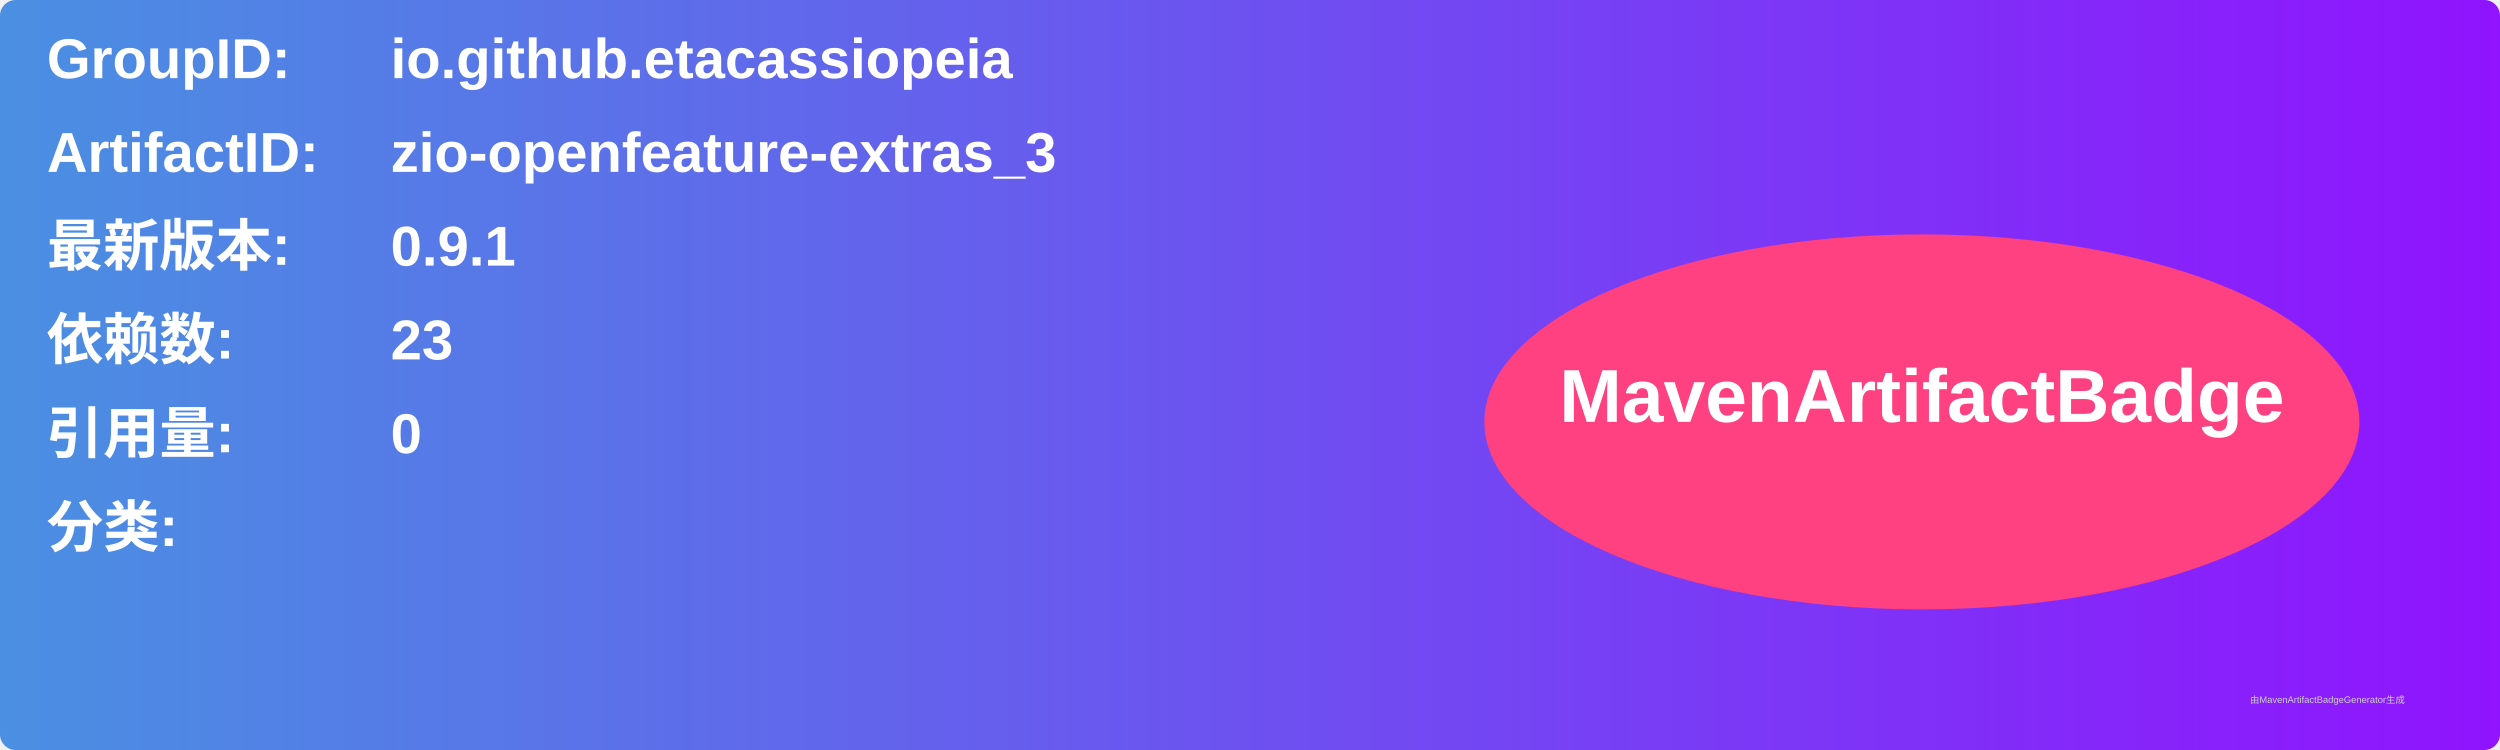
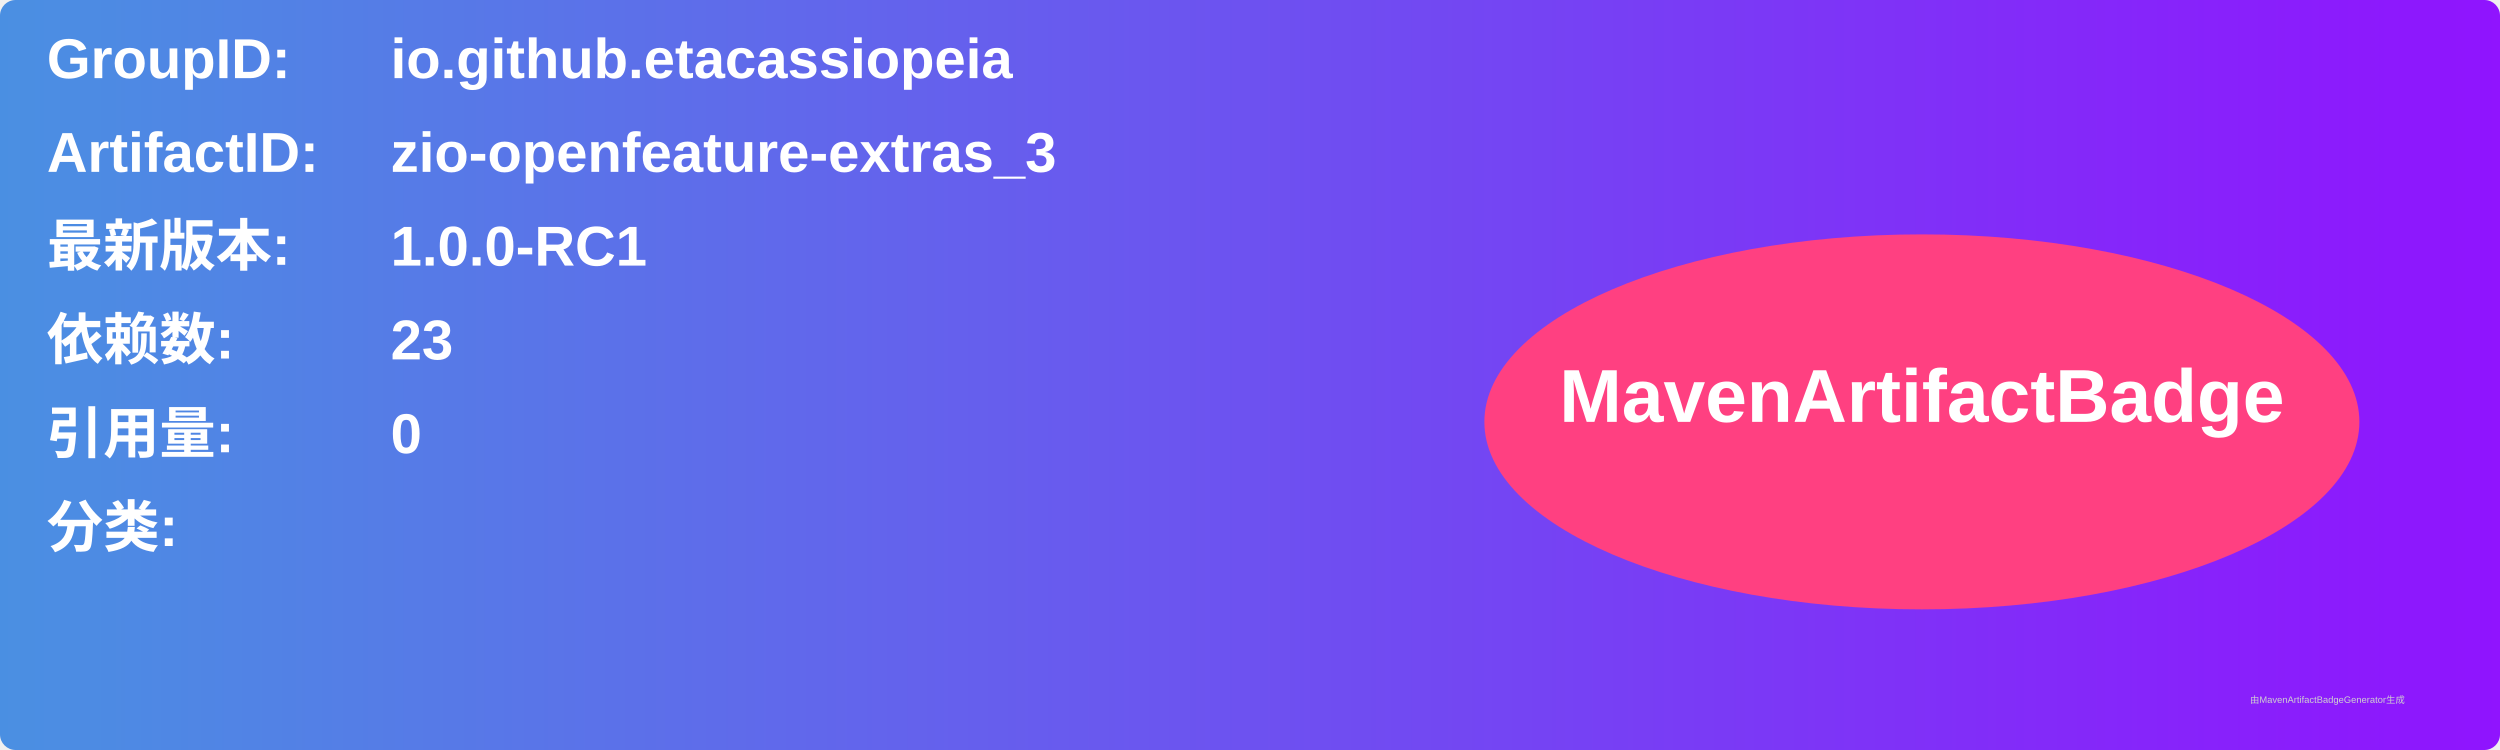
<svg xmlns="http://www.w3.org/2000/svg" width="800" height="240" viewBox="0 0 800 240">
  <linearGradient id="grad" x1="0%" y1="0%" x2="100%" y2="0%">
    <stop offset="0%" stop-color="#4a90e2" />
    <stop offset="100%" stop-color="#9013fe" />
  </linearGradient>
  <rect width="100%" height="100%" rx="5" ry="5" fill="url(#grad)" />
  <g transform="translate(15, 15)">
    <text x="0" y="10" font-family="Arial" font-size="18" fill="white" font-weight="bold" width="260">GroupID:</text>
    <text x="110" y="10" font-family="Arial" font-size="18" fill="white" font-weight="bold" width="460">io.github.etacassiopeia</text>
    <text x="0" y="40" font-family="Arial" font-size="18" fill="white" font-weight="bold" width="260">ArtifactID:</text>
    <text x="110" y="40" font-family="Arial" font-size="18" fill="white" font-weight="bold" width="460">zio-openfeature-extras_3</text>
    <text x="0" y="70" font-family="Arial" font-size="18" fill="white" font-weight="bold">最新版本:</text>
    <text x="110" y="70" font-family="Arial" font-size="18" fill="white" font-weight="bold">
-       <tspan font-weight="bold">0.9.1</tspan>
+       <tspan font-weight="bold">1.0.0-RC1</tspan>
    </text>
    <text x="0" y="100" font-family="Arial" font-size="18" fill="white" font-weight="bold">依赖数: </text>
    <text x="110" y="100" font-family="Arial" font-size="18" fill="white">
      <tspan font-weight="bold">23</tspan>
    </text>
    <text x="0" y="130" font-family="Arial" font-size="18" fill="white" font-weight="bold">引用量: </text>
    <text x="110" y="130" font-family="Arial" font-size="18" fill="white">
      <tspan font-weight="bold">0</tspan>
    </text>
    <text x="0" y="160" font-family="Arial" font-size="18" fill="white" font-weight="bold">分类:</text>
    <text x="10" y="190" font-family="Arial" font-size="10" fill="white">
      <tspan font-weight="bold" />
    </text>
    <ellipse cx="600" cy="120" rx="140" ry="60" fill="#ff4081" />
    <text x="600" y="120" text-anchor="middle" font-family="Arial" font-size="24" fill="white" font-weight="bold">MavenArtifactBadge</text>
  </g>
  <text x="720" y="225" font-family="Arial" font-size="3" fill="#d0d0d0">由MavenArtifactBadgeGenerator生成</text>
</svg>
